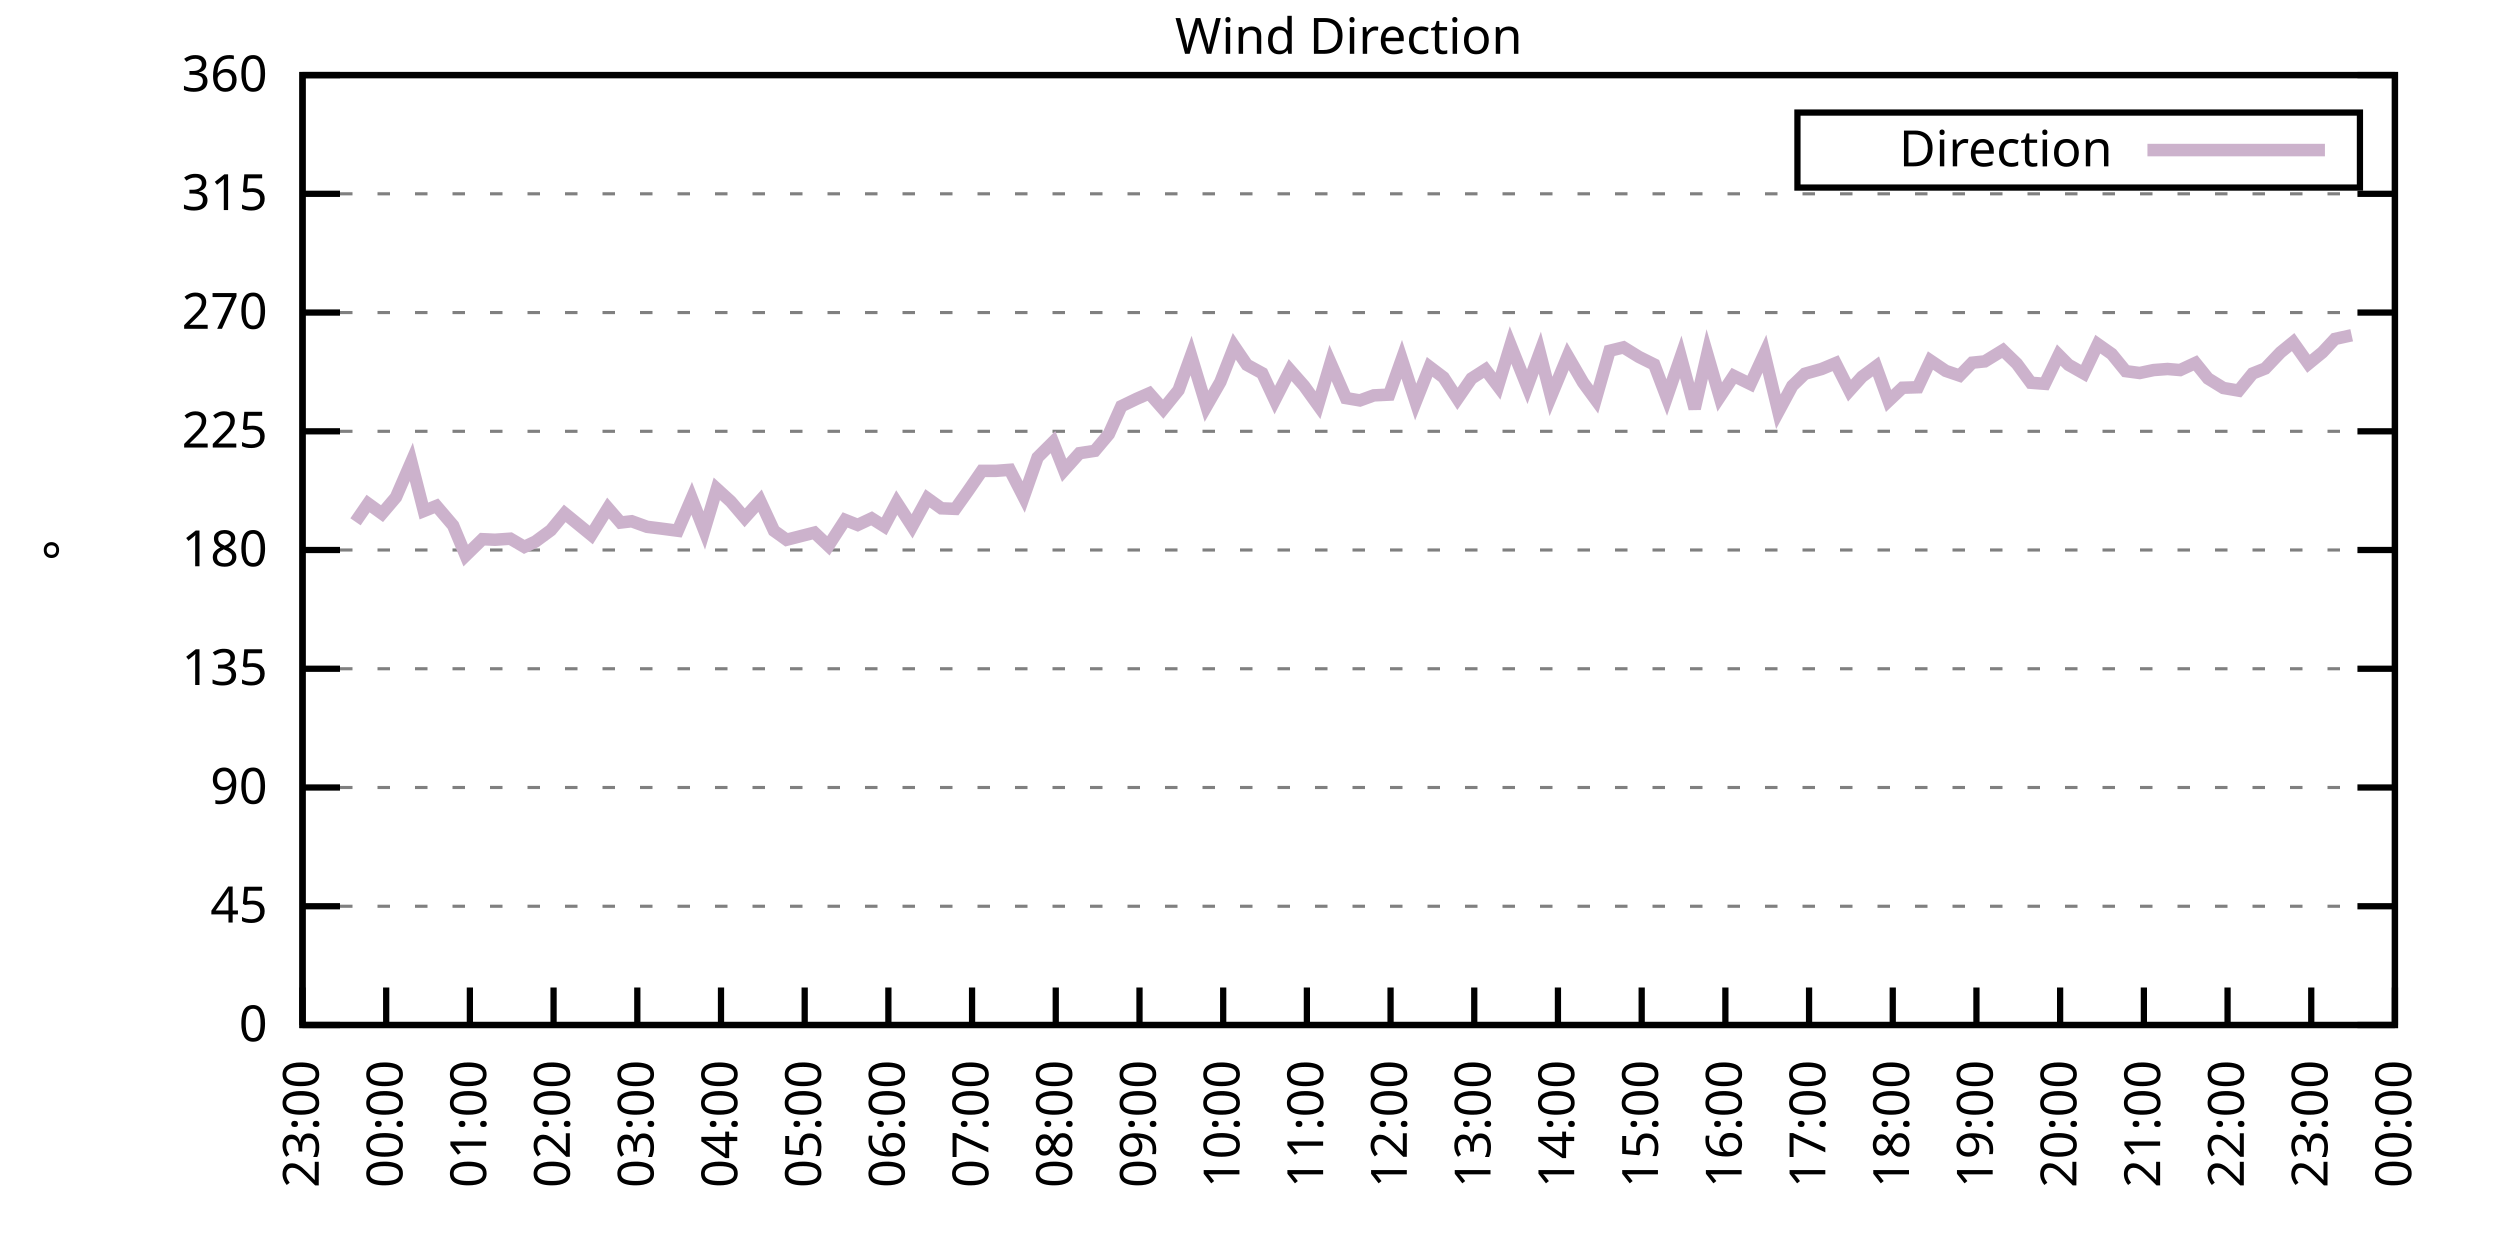
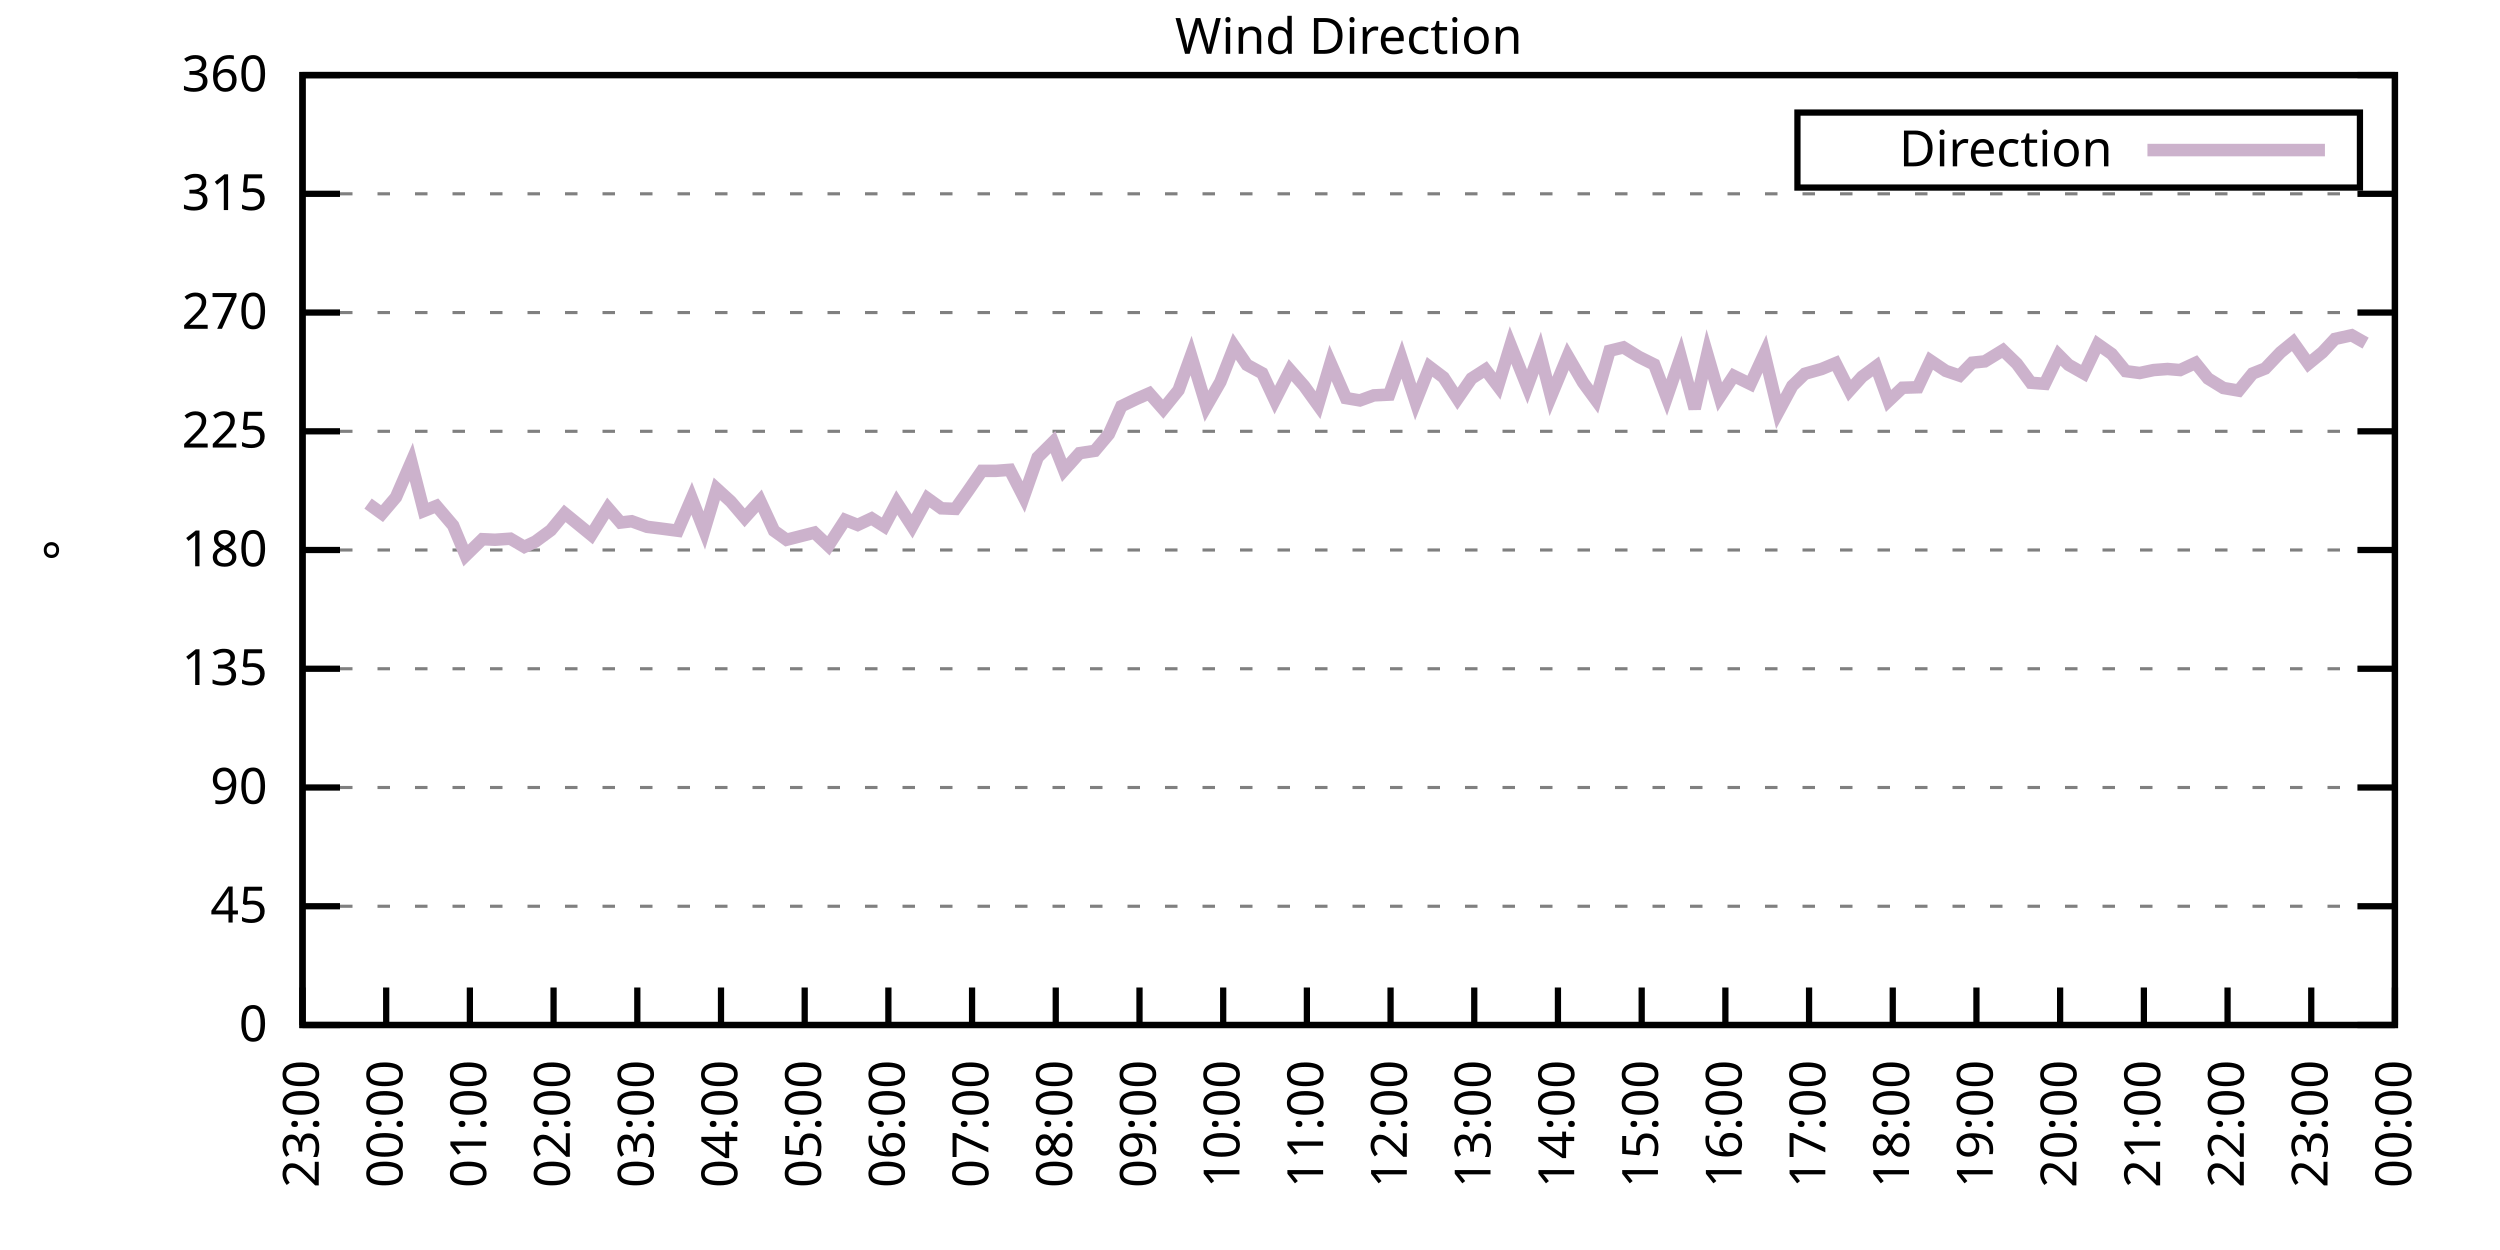
<svg xmlns="http://www.w3.org/2000/svg" xmlns:xlink="http://www.w3.org/1999/xlink" width="400" height="200" viewBox="0 0 400 200">
  <g id="gnuplot_canvas">
    <rect x="0" y="0" width="400" height="200" fill="none" />
    <defs>
      <circle id="gpDot" r="0.5" stroke-width="0.5" stroke="currentColor" />
      <path id="gpPt0" stroke-width="0.333" stroke="currentColor" d="M-1,0 h2 M0,-1 v2" />
      <path id="gpPt1" stroke-width="0.333" stroke="currentColor" d="M-1,-1 L1,1 M1,-1 L-1,1" />
      <path id="gpPt2" stroke-width="0.333" stroke="currentColor" d="M-1,0 L1,0 M0,-1 L0,1 M-1,-1 L1,1 M-1,1 L1,-1" />
      <rect id="gpPt3" stroke-width="0.333" stroke="currentColor" x="-1" y="-1" width="2" height="2" />
      <rect id="gpPt4" stroke-width="0.333" stroke="currentColor" fill="currentColor" x="-1" y="-1" width="2" height="2" />
      <circle id="gpPt5" stroke-width="0.333" stroke="currentColor" cx="0" cy="0" r="1" />
      <use xlink:href="#gpPt5" id="gpPt6" fill="currentColor" stroke="none" />
      <path id="gpPt7" stroke-width="0.333" stroke="currentColor" d="M0,-1.33 L-1.33,0.67 L1.33,0.67 z" />
      <use xlink:href="#gpPt7" id="gpPt8" fill="currentColor" stroke="none" />
      <use xlink:href="#gpPt7" id="gpPt9" stroke="currentColor" transform="rotate(180)" />
      <use xlink:href="#gpPt9" id="gpPt10" fill="currentColor" stroke="none" />
      <use xlink:href="#gpPt3" id="gpPt11" stroke="currentColor" transform="rotate(45)" />
      <use xlink:href="#gpPt11" id="gpPt12" fill="currentColor" stroke="none" />
      <path id="gpPt13" stroke-width="0.333" stroke="currentColor" d="M0,1.330 L1.265,0.411 L0.782,-1.067 L-0.782,-1.076 L-1.265,0.411 z" />
      <use xlink:href="#gpPt13" id="gpPt14" fill="currentColor" stroke="none" />
      <filter id="textbox" filterUnits="objectBoundingBox" x="0" y="0" height="1" width="1">
        <feFlood flood-color="white" flood-opacity="1" result="bgnd" />
        <feComposite in="SourceGraphic" in2="bgnd" operator="atop" />
      </filter>
      <filter id="greybox" filterUnits="objectBoundingBox" x="0" y="0" height="1" width="1">
        <feFlood flood-color="lightgrey" flood-opacity="1" result="grey" />
        <feComposite in="SourceGraphic" in2="grey" operator="atop" />
      </filter>
    </defs>
    <g fill="none" color="white" stroke="currentColor" stroke-width="1.00" stroke-linecap="butt" stroke-linejoin="miter">
</g>
    <g fill="none" color="black" stroke="currentColor" stroke-width="1.00" stroke-linecap="butt" stroke-linejoin="miter">
      <g stroke="none" shape-rendering="crispEdges">
        <polygon fill="rgb(255, 255, 255)" points="48.40,164.00 383.18,164.00 383.18,12.02 48.40,12.02 " />
      </g>
    </g>
    <g fill="none" color="black" stroke="currentColor" stroke-width="1.00" stroke-linecap="butt" stroke-linejoin="miter">
</g>
    <g fill="none" color="black" stroke="black" stroke-width="0.50" stroke-linecap="butt" stroke-linejoin="miter">
</g>
    <g fill="none" color="gray" stroke="currentColor" stroke-width="0.50" stroke-linecap="butt" stroke-linejoin="miter">
      <path stroke="gray" stroke-dasharray="2,4" class="gridline" d="M48.40,164.00 L383.19,164.00  " />
    </g>
    <g fill="none" color="gray" stroke="gray" stroke-width="1.00" stroke-linecap="butt" stroke-linejoin="miter">
</g>
    <g fill="none" color="black" stroke="currentColor" stroke-width="1.00" stroke-linecap="butt" stroke-linejoin="miter">
      <path stroke="black" d="M48.40,164.00 L54.40,164.00 M383.19,164.00 L377.19,164.00  " />
      <g transform="translate(42.80,166.60)" stroke="none" fill="black" font-family="Sans" font-size="8.00" text-anchor="end">
        <text>
          <tspan font-family="Sans"> 0</tspan>
        </text>
      </g>
    </g>
    <g fill="none" color="black" stroke="currentColor" stroke-width="1.00" stroke-linecap="butt" stroke-linejoin="miter">
</g>
    <g fill="none" color="black" stroke="black" stroke-width="0.50" stroke-linecap="butt" stroke-linejoin="miter">
</g>
    <g fill="none" color="gray" stroke="currentColor" stroke-width="0.50" stroke-linecap="butt" stroke-linejoin="miter">
      <path stroke="gray" stroke-dasharray="2,4" class="gridline" d="M48.40,145.00 L383.19,145.00  " />
    </g>
    <g fill="none" color="gray" stroke="gray" stroke-width="1.00" stroke-linecap="butt" stroke-linejoin="miter">
</g>
    <g fill="none" color="black" stroke="currentColor" stroke-width="1.00" stroke-linecap="butt" stroke-linejoin="miter">
      <path stroke="black" d="M48.40,145.00 L54.40,145.00 M383.19,145.00 L377.19,145.00  " />
      <g transform="translate(42.80,147.60)" stroke="none" fill="black" font-family="Sans" font-size="8.00" text-anchor="end">
        <text>
          <tspan font-family="Sans"> 45</tspan>
        </text>
      </g>
    </g>
    <g fill="none" color="black" stroke="currentColor" stroke-width="1.00" stroke-linecap="butt" stroke-linejoin="miter">
</g>
    <g fill="none" color="black" stroke="black" stroke-width="0.50" stroke-linecap="butt" stroke-linejoin="miter">
</g>
    <g fill="none" color="gray" stroke="currentColor" stroke-width="0.50" stroke-linecap="butt" stroke-linejoin="miter">
      <path stroke="gray" stroke-dasharray="2,4" class="gridline" d="M48.40,126.00 L383.19,126.00  " />
    </g>
    <g fill="none" color="gray" stroke="gray" stroke-width="1.00" stroke-linecap="butt" stroke-linejoin="miter">
</g>
    <g fill="none" color="black" stroke="currentColor" stroke-width="1.00" stroke-linecap="butt" stroke-linejoin="miter">
      <path stroke="black" d="M48.40,126.00 L54.40,126.00 M383.19,126.00 L377.19,126.00  " />
      <g transform="translate(42.80,128.60)" stroke="none" fill="black" font-family="Sans" font-size="8.00" text-anchor="end">
        <text>
          <tspan font-family="Sans"> 90</tspan>
        </text>
      </g>
    </g>
    <g fill="none" color="black" stroke="currentColor" stroke-width="1.00" stroke-linecap="butt" stroke-linejoin="miter">
</g>
    <g fill="none" color="black" stroke="black" stroke-width="0.50" stroke-linecap="butt" stroke-linejoin="miter">
</g>
    <g fill="none" color="gray" stroke="currentColor" stroke-width="0.50" stroke-linecap="butt" stroke-linejoin="miter">
      <path stroke="gray" stroke-dasharray="2,4" class="gridline" d="M48.40,107.00 L383.19,107.00  " />
    </g>
    <g fill="none" color="gray" stroke="gray" stroke-width="1.00" stroke-linecap="butt" stroke-linejoin="miter">
</g>
    <g fill="none" color="black" stroke="currentColor" stroke-width="1.00" stroke-linecap="butt" stroke-linejoin="miter">
      <path stroke="black" d="M48.40,107.00 L54.40,107.00 M383.19,107.00 L377.19,107.00  " />
      <g transform="translate(42.80,109.60)" stroke="none" fill="black" font-family="Sans" font-size="8.00" text-anchor="end">
        <text>
          <tspan font-family="Sans"> 135</tspan>
        </text>
      </g>
    </g>
    <g fill="none" color="black" stroke="currentColor" stroke-width="1.00" stroke-linecap="butt" stroke-linejoin="miter">
</g>
    <g fill="none" color="black" stroke="black" stroke-width="0.50" stroke-linecap="butt" stroke-linejoin="miter">
</g>
    <g fill="none" color="gray" stroke="currentColor" stroke-width="0.50" stroke-linecap="butt" stroke-linejoin="miter">
      <path stroke="gray" stroke-dasharray="2,4" class="gridline" d="M48.40,88.00 L383.19,88.00  " />
    </g>
    <g fill="none" color="gray" stroke="gray" stroke-width="1.00" stroke-linecap="butt" stroke-linejoin="miter">
</g>
    <g fill="none" color="black" stroke="currentColor" stroke-width="1.00" stroke-linecap="butt" stroke-linejoin="miter">
      <path stroke="black" d="M48.40,88.00 L54.40,88.00 M383.19,88.00 L377.19,88.00  " />
      <g transform="translate(42.80,90.60)" stroke="none" fill="black" font-family="Sans" font-size="8.00" text-anchor="end">
        <text>
          <tspan font-family="Sans"> 180</tspan>
        </text>
      </g>
    </g>
    <g fill="none" color="black" stroke="currentColor" stroke-width="1.00" stroke-linecap="butt" stroke-linejoin="miter">
</g>
    <g fill="none" color="black" stroke="black" stroke-width="0.50" stroke-linecap="butt" stroke-linejoin="miter">
</g>
    <g fill="none" color="gray" stroke="currentColor" stroke-width="0.50" stroke-linecap="butt" stroke-linejoin="miter">
      <path stroke="gray" stroke-dasharray="2,4" class="gridline" d="M48.40,69.01 L383.19,69.01  " />
    </g>
    <g fill="none" color="gray" stroke="gray" stroke-width="1.00" stroke-linecap="butt" stroke-linejoin="miter">
</g>
    <g fill="none" color="black" stroke="currentColor" stroke-width="1.00" stroke-linecap="butt" stroke-linejoin="miter">
      <path stroke="black" d="M48.40,69.01 L54.40,69.01 M383.19,69.01 L377.19,69.01  " />
      <g transform="translate(42.80,71.61)" stroke="none" fill="black" font-family="Sans" font-size="8.00" text-anchor="end">
        <text>
          <tspan font-family="Sans"> 225</tspan>
        </text>
      </g>
    </g>
    <g fill="none" color="black" stroke="currentColor" stroke-width="1.00" stroke-linecap="butt" stroke-linejoin="miter">
</g>
    <g fill="none" color="black" stroke="black" stroke-width="0.50" stroke-linecap="butt" stroke-linejoin="miter">
</g>
    <g fill="none" color="gray" stroke="currentColor" stroke-width="0.50" stroke-linecap="butt" stroke-linejoin="miter">
      <path stroke="gray" stroke-dasharray="2,4" class="gridline" d="M48.40,50.01 L383.19,50.01  " />
    </g>
    <g fill="none" color="gray" stroke="gray" stroke-width="1.00" stroke-linecap="butt" stroke-linejoin="miter">
</g>
    <g fill="none" color="black" stroke="currentColor" stroke-width="1.00" stroke-linecap="butt" stroke-linejoin="miter">
      <path stroke="black" d="M48.40,50.01 L54.40,50.01 M383.19,50.01 L377.19,50.01  " />
      <g transform="translate(42.80,52.61)" stroke="none" fill="black" font-family="Sans" font-size="8.00" text-anchor="end">
        <text>
          <tspan font-family="Sans"> 270</tspan>
        </text>
      </g>
    </g>
    <g fill="none" color="black" stroke="currentColor" stroke-width="1.00" stroke-linecap="butt" stroke-linejoin="miter">
</g>
    <g fill="none" color="black" stroke="black" stroke-width="0.50" stroke-linecap="butt" stroke-linejoin="miter">
</g>
    <g fill="none" color="gray" stroke="currentColor" stroke-width="0.50" stroke-linecap="butt" stroke-linejoin="miter">
      <path stroke="gray" stroke-dasharray="2,4" class="gridline" d="M48.40,31.01 L383.19,31.01  " />
    </g>
    <g fill="none" color="gray" stroke="gray" stroke-width="1.00" stroke-linecap="butt" stroke-linejoin="miter">
</g>
    <g fill="none" color="black" stroke="currentColor" stroke-width="1.00" stroke-linecap="butt" stroke-linejoin="miter">
      <path stroke="black" d="M48.40,31.01 L54.40,31.01 M383.19,31.01 L377.19,31.01  " />
      <g transform="translate(42.80,33.61)" stroke="none" fill="black" font-family="Sans" font-size="8.00" text-anchor="end">
        <text>
          <tspan font-family="Sans"> 315</tspan>
        </text>
      </g>
    </g>
    <g fill="none" color="black" stroke="currentColor" stroke-width="1.00" stroke-linecap="butt" stroke-linejoin="miter">
</g>
    <g fill="none" color="black" stroke="black" stroke-width="0.50" stroke-linecap="butt" stroke-linejoin="miter">
</g>
    <g fill="none" color="gray" stroke="currentColor" stroke-width="0.50" stroke-linecap="butt" stroke-linejoin="miter">
      <path stroke="gray" stroke-dasharray="2,4" class="gridline" d="M48.40,12.01 L383.19,12.01  " />
    </g>
    <g fill="none" color="gray" stroke="gray" stroke-width="1.00" stroke-linecap="butt" stroke-linejoin="miter">
</g>
    <g fill="none" color="black" stroke="currentColor" stroke-width="1.00" stroke-linecap="butt" stroke-linejoin="miter">
      <path stroke="black" d="M48.40,12.01 L54.40,12.01 M383.19,12.01 L377.19,12.01  " />
      <g transform="translate(42.80,14.61)" stroke="none" fill="black" font-family="Sans" font-size="8.00" text-anchor="end">
        <text>
          <tspan font-family="Sans"> 360</tspan>
        </text>
      </g>
    </g>
    <g fill="none" color="black" stroke="currentColor" stroke-width="1.00" stroke-linecap="butt" stroke-linejoin="miter">
      <path stroke="black" d="M48.40,164.00 L48.40,158.00  " />
      <g transform="translate(51.00,169.60) rotate(270.00)" stroke="none" fill="black" font-family="Sans" font-size="8.00" text-anchor="end">
        <text>
          <tspan font-family="Sans">23:00</tspan>
        </text>
      </g>
    </g>
    <g fill="none" color="black" stroke="currentColor" stroke-width="1.00" stroke-linecap="butt" stroke-linejoin="miter">
      <path stroke="black" d="M61.79,164.00 L61.79,158.00  " />
      <g transform="translate(64.39,169.60) rotate(270.00)" stroke="none" fill="black" font-family="Sans" font-size="8.00" text-anchor="end">
        <text>
          <tspan font-family="Sans">00:00</tspan>
        </text>
      </g>
    </g>
    <g fill="none" color="black" stroke="currentColor" stroke-width="1.00" stroke-linecap="butt" stroke-linejoin="miter">
      <path stroke="black" d="M75.18,164.00 L75.18,158.00  " />
      <g transform="translate(77.78,169.60) rotate(270.00)" stroke="none" fill="black" font-family="Sans" font-size="8.00" text-anchor="end">
        <text>
          <tspan font-family="Sans">01:00</tspan>
        </text>
      </g>
    </g>
    <g fill="none" color="black" stroke="currentColor" stroke-width="1.00" stroke-linecap="butt" stroke-linejoin="miter">
      <path stroke="black" d="M88.57,164.00 L88.57,158.00  " />
      <g transform="translate(91.17,169.60) rotate(270.00)" stroke="none" fill="black" font-family="Sans" font-size="8.00" text-anchor="end">
        <text>
          <tspan font-family="Sans">02:00</tspan>
        </text>
      </g>
    </g>
    <g fill="none" color="black" stroke="currentColor" stroke-width="1.00" stroke-linecap="butt" stroke-linejoin="miter">
      <path stroke="black" d="M101.97,164.00 L101.97,158.00  " />
      <g transform="translate(104.57,169.60) rotate(270.00)" stroke="none" fill="black" font-family="Sans" font-size="8.00" text-anchor="end">
        <text>
          <tspan font-family="Sans">03:00</tspan>
        </text>
      </g>
    </g>
    <g fill="none" color="black" stroke="currentColor" stroke-width="1.00" stroke-linecap="butt" stroke-linejoin="miter">
      <path stroke="black" d="M115.36,164.00 L115.36,158.00  " />
      <g transform="translate(117.96,169.60) rotate(270.00)" stroke="none" fill="black" font-family="Sans" font-size="8.00" text-anchor="end">
        <text>
          <tspan font-family="Sans">04:00</tspan>
        </text>
      </g>
    </g>
    <g fill="none" color="black" stroke="currentColor" stroke-width="1.00" stroke-linecap="butt" stroke-linejoin="miter">
      <path stroke="black" d="M128.75,164.00 L128.75,158.00  " />
      <g transform="translate(131.35,169.60) rotate(270.00)" stroke="none" fill="black" font-family="Sans" font-size="8.00" text-anchor="end">
        <text>
          <tspan font-family="Sans">05:00</tspan>
        </text>
      </g>
    </g>
    <g fill="none" color="black" stroke="currentColor" stroke-width="1.00" stroke-linecap="butt" stroke-linejoin="miter">
      <path stroke="black" d="M142.14,164.00 L142.14,158.00  " />
      <g transform="translate(144.74,169.60) rotate(270.00)" stroke="none" fill="black" font-family="Sans" font-size="8.00" text-anchor="end">
        <text>
          <tspan font-family="Sans">06:00</tspan>
        </text>
      </g>
    </g>
    <g fill="none" color="black" stroke="currentColor" stroke-width="1.00" stroke-linecap="butt" stroke-linejoin="miter">
      <path stroke="black" d="M155.53,164.00 L155.53,158.00  " />
      <g transform="translate(158.13,169.60) rotate(270.00)" stroke="none" fill="black" font-family="Sans" font-size="8.00" text-anchor="end">
        <text>
          <tspan font-family="Sans">07:00</tspan>
        </text>
      </g>
    </g>
    <g fill="none" color="black" stroke="currentColor" stroke-width="1.00" stroke-linecap="butt" stroke-linejoin="miter">
      <path stroke="black" d="M168.92,164.00 L168.92,158.00  " />
      <g transform="translate(171.52,169.60) rotate(270.00)" stroke="none" fill="black" font-family="Sans" font-size="8.00" text-anchor="end">
        <text>
          <tspan font-family="Sans">08:00</tspan>
        </text>
      </g>
    </g>
    <g fill="none" color="black" stroke="currentColor" stroke-width="1.00" stroke-linecap="butt" stroke-linejoin="miter">
      <path stroke="black" d="M182.32,164.00 L182.32,158.00  " />
      <g transform="translate(184.92,169.60) rotate(270.00)" stroke="none" fill="black" font-family="Sans" font-size="8.00" text-anchor="end">
        <text>
          <tspan font-family="Sans">09:00</tspan>
        </text>
      </g>
    </g>
    <g fill="none" color="black" stroke="currentColor" stroke-width="1.00" stroke-linecap="butt" stroke-linejoin="miter">
      <path stroke="black" d="M195.71,164.00 L195.71,158.00  " />
      <g transform="translate(198.31,169.60) rotate(270.00)" stroke="none" fill="black" font-family="Sans" font-size="8.00" text-anchor="end">
        <text>
          <tspan font-family="Sans">10:00</tspan>
        </text>
      </g>
    </g>
    <g fill="none" color="black" stroke="currentColor" stroke-width="1.00" stroke-linecap="butt" stroke-linejoin="miter">
      <path stroke="black" d="M209.10,164.00 L209.10,158.00  " />
      <g transform="translate(211.70,169.60) rotate(270.00)" stroke="none" fill="black" font-family="Sans" font-size="8.00" text-anchor="end">
        <text>
          <tspan font-family="Sans">11:00</tspan>
        </text>
      </g>
    </g>
    <g fill="none" color="black" stroke="currentColor" stroke-width="1.00" stroke-linecap="butt" stroke-linejoin="miter">
      <path stroke="black" d="M222.49,164.00 L222.49,158.00  " />
      <g transform="translate(225.09,169.60) rotate(270.00)" stroke="none" fill="black" font-family="Sans" font-size="8.00" text-anchor="end">
        <text>
          <tspan font-family="Sans">12:00</tspan>
        </text>
      </g>
    </g>
    <g fill="none" color="black" stroke="currentColor" stroke-width="1.00" stroke-linecap="butt" stroke-linejoin="miter">
      <path stroke="black" d="M235.88,164.00 L235.88,158.00  " />
      <g transform="translate(238.48,169.60) rotate(270.00)" stroke="none" fill="black" font-family="Sans" font-size="8.00" text-anchor="end">
        <text>
          <tspan font-family="Sans">13:00</tspan>
        </text>
      </g>
    </g>
    <g fill="none" color="black" stroke="currentColor" stroke-width="1.00" stroke-linecap="butt" stroke-linejoin="miter">
      <path stroke="black" d="M249.27,164.00 L249.27,158.00  " />
      <g transform="translate(251.87,169.60) rotate(270.00)" stroke="none" fill="black" font-family="Sans" font-size="8.00" text-anchor="end">
        <text>
          <tspan font-family="Sans">14:00</tspan>
        </text>
      </g>
    </g>
    <g fill="none" color="black" stroke="currentColor" stroke-width="1.00" stroke-linecap="butt" stroke-linejoin="miter">
      <path stroke="black" d="M262.67,164.00 L262.67,158.00  " />
      <g transform="translate(265.27,169.60) rotate(270.00)" stroke="none" fill="black" font-family="Sans" font-size="8.00" text-anchor="end">
        <text>
          <tspan font-family="Sans">15:00</tspan>
        </text>
      </g>
    </g>
    <g fill="none" color="black" stroke="currentColor" stroke-width="1.00" stroke-linecap="butt" stroke-linejoin="miter">
      <path stroke="black" d="M276.06,164.00 L276.06,158.00  " />
      <g transform="translate(278.66,169.60) rotate(270.00)" stroke="none" fill="black" font-family="Sans" font-size="8.00" text-anchor="end">
        <text>
          <tspan font-family="Sans">16:00</tspan>
        </text>
      </g>
    </g>
    <g fill="none" color="black" stroke="currentColor" stroke-width="1.00" stroke-linecap="butt" stroke-linejoin="miter">
      <path stroke="black" d="M289.45,164.00 L289.45,158.00  " />
      <g transform="translate(292.05,169.60) rotate(270.00)" stroke="none" fill="black" font-family="Sans" font-size="8.00" text-anchor="end">
        <text>
          <tspan font-family="Sans">17:00</tspan>
        </text>
      </g>
    </g>
    <g fill="none" color="black" stroke="currentColor" stroke-width="1.00" stroke-linecap="butt" stroke-linejoin="miter">
      <path stroke="black" d="M302.84,164.00 L302.84,158.00  " />
      <g transform="translate(305.44,169.60) rotate(270.00)" stroke="none" fill="black" font-family="Sans" font-size="8.00" text-anchor="end">
        <text>
          <tspan font-family="Sans">18:00</tspan>
        </text>
      </g>
    </g>
    <g fill="none" color="black" stroke="currentColor" stroke-width="1.00" stroke-linecap="butt" stroke-linejoin="miter">
      <path stroke="black" d="M316.23,164.00 L316.23,158.00  " />
      <g transform="translate(318.83,169.60) rotate(270.00)" stroke="none" fill="black" font-family="Sans" font-size="8.00" text-anchor="end">
        <text>
          <tspan font-family="Sans">19:00</tspan>
        </text>
      </g>
    </g>
    <g fill="none" color="black" stroke="currentColor" stroke-width="1.00" stroke-linecap="butt" stroke-linejoin="miter">
      <path stroke="black" d="M329.62,164.00 L329.62,158.00  " />
      <g transform="translate(332.22,169.60) rotate(270.00)" stroke="none" fill="black" font-family="Sans" font-size="8.00" text-anchor="end">
        <text>
          <tspan font-family="Sans">20:00</tspan>
        </text>
      </g>
    </g>
    <g fill="none" color="black" stroke="currentColor" stroke-width="1.00" stroke-linecap="butt" stroke-linejoin="miter">
      <path stroke="black" d="M343.02,164.00 L343.02,158.00  " />
      <g transform="translate(345.62,169.60) rotate(270.00)" stroke="none" fill="black" font-family="Sans" font-size="8.00" text-anchor="end">
        <text>
          <tspan font-family="Sans">21:00</tspan>
        </text>
      </g>
    </g>
    <g fill="none" color="black" stroke="currentColor" stroke-width="1.00" stroke-linecap="butt" stroke-linejoin="miter">
      <path stroke="black" d="M356.41,164.00 L356.41,158.00  " />
      <g transform="translate(359.01,169.60) rotate(270.00)" stroke="none" fill="black" font-family="Sans" font-size="8.00" text-anchor="end">
        <text>
          <tspan font-family="Sans">22:00</tspan>
        </text>
      </g>
    </g>
    <g fill="none" color="black" stroke="currentColor" stroke-width="1.00" stroke-linecap="butt" stroke-linejoin="miter">
      <path stroke="black" d="M369.80,164.00 L369.80,158.00  " />
      <g transform="translate(372.40,169.60) rotate(270.00)" stroke="none" fill="black" font-family="Sans" font-size="8.00" text-anchor="end">
        <text>
          <tspan font-family="Sans">23:00</tspan>
        </text>
      </g>
    </g>
    <g fill="none" color="black" stroke="currentColor" stroke-width="1.00" stroke-linecap="butt" stroke-linejoin="miter">
      <path stroke="black" d="M383.19,164.00 L383.19,158.00  " />
      <g transform="translate(385.79,169.60) rotate(270.00)" stroke="none" fill="black" font-family="Sans" font-size="8.00" text-anchor="end">
        <text>
          <tspan font-family="Sans">00:00</tspan>
        </text>
      </g>
    </g>
    <g fill="none" color="black" stroke="currentColor" stroke-width="1.00" stroke-linecap="butt" stroke-linejoin="miter">
</g>
    <g fill="none" color="black" stroke="currentColor" stroke-width="1.00" stroke-linecap="butt" stroke-linejoin="miter">
      <path stroke="black" d="M48.40,12.01 L48.40,164.00 L383.19,164.00 L383.19,12.01 L48.40,12.01 Z  " />
    </g>
    <g fill="none" color="black" stroke="currentColor" stroke-width="1.00" stroke-linecap="butt" stroke-linejoin="miter">
</g>
    <g fill="none" color="black" stroke="currentColor" stroke-width="1.00" stroke-linecap="butt" stroke-linejoin="miter">
      <path stroke="black" d="M287.59,30.01 L287.59,18.01 L377.59,18.01 L377.59,30.01 L287.59,30.01 Z  " />
    </g>
    <g id="Wind_direction_plot_1">
      <g fill="none" color="white" stroke="black" stroke-width="2.00" stroke-linecap="butt" stroke-linejoin="miter">
</g>
      <g fill="none" color="black" stroke="currentColor" stroke-width="2.00" stroke-linecap="butt" stroke-linejoin="miter">
        <g transform="translate(337.99,26.61)" stroke="none" fill="black" font-family="Sans" font-size="8.00" text-anchor="end">
          <text>
            <tspan font-family="Sans">Direction</tspan>
          </text>
        </g>
      </g>
      <g fill="none" color="black" stroke="currentColor" stroke-width="2.00" stroke-linecap="butt" stroke-linejoin="miter">
-         <path stroke="rgb(204, 178, 204)" d="M343.59,24.01 L371.99,24.01 M56.88,83.49 L58.89,80.57 L61.12,82.18 L63.35,79.56 L65.81,73.90 L67.82,81.76   L69.83,80.95 L72.50,84.08 L74.51,88.89 L77.19,86.27 L79.20,86.36 L81.66,86.19 L83.89,87.50 L85.67,86.65   L88.13,84.84 L90.36,82.14 L92.37,83.78 L94.60,85.60 L97.28,81.29 L99.29,83.61 L101.07,83.40 L103.53,84.29   L105.54,84.54 L108.44,84.92 L110.67,79.73 L112.68,84.88 L114.69,78.21 L116.92,80.24 L119.15,82.85 L121.61,80.11   L123.84,84.92 L125.85,86.36 L130.31,85.22 L132.54,87.33 L135.22,83.19 L137.23,83.99 L139.46,82.94 L141.47,84.21   L143.48,80.41 L145.94,84.21 L148.39,79.73 L150.62,81.33 L152.85,81.42 L154.86,78.59 L157.10,75.34 L159.33,75.34   L161.56,75.17 L163.79,79.52 L166.02,73.19 L168.48,70.74 L170.26,75.25 L172.72,72.51 L175.17,72.13 L177.41,69.47   L179.41,65.00 L181.87,63.81 L183.88,62.93 L186.11,65.46 L188.57,62.42 L190.57,56.89 L193.03,65.00 L195.26,61.11   L197.49,55.41 L199.50,58.37 L201.96,59.72 L203.97,64.02 L206.42,59.21 L208.65,61.74 L210.88,64.83 L212.89,58.07   L215.35,63.69 L217.58,64.07 L219.81,63.26 L222.27,63.14 L224.28,57.48 L226.51,64.32 L228.74,58.70 L230.97,60.39   L233.20,63.81 L235.44,60.56 L237.67,59.13 L239.68,61.79 L241.69,55.20 L244.36,61.87 L246.37,56.42 L248.16,63.43   L250.84,56.97 L253.29,61.20 L255.30,63.94 L257.53,56.13 L259.76,55.58 L262.22,57.10 L264.67,58.32 L266.68,63.60   L268.92,57.10 L271.15,65.38 L273.16,56.64 L275.16,63.52 L277.40,60.14 L280.07,61.45 L282.31,56.59 L284.54,65.88   L286.77,61.74 L288.78,59.80 L291.46,59.04 L293.69,58.11 L295.92,62.50 L297.93,60.27 L300.16,58.62 L302.17,64.15   L304.40,62.04 L306.86,61.96 L308.87,57.69 L311.32,59.34 L313.55,60.10 L315.56,58.03 L317.57,57.82 L320.47,56.04   L322.70,58.20 L324.94,61.24 L327.17,61.41 L329.40,56.80 L330.96,58.37 L333.42,59.76 L335.65,55.07 L337.88,56.64   L340.11,59.38 L342.35,59.68 L344.58,59.21 L346.81,59.04 L348.82,59.21 L351.27,58.07 L353.28,60.56 L355.74,62.08   L358.19,62.50 L360.42,59.76 L362.43,58.96 L364.89,56.38 L366.90,54.74 L369.35,58.20 L371.58,56.38 L373.59,54.23   L376.27,53.64  " />
+         <path stroke="rgb(204, 178, 204)" d="M343.59,24.01 L371.99,24.01 M58.89,80.57 L61.12,82.18 L63.35,79.56 L65.81,73.90 L67.82,81.76 L69.83,80.95   L72.50,84.08 L74.51,88.89 L77.19,86.27 L79.20,86.36 L81.66,86.19 L83.89,87.50 L85.67,86.65 L88.13,84.84   L90.36,82.14 L92.37,83.78 L94.60,85.60 L97.28,81.29 L99.29,83.61 L101.07,83.40 L103.53,84.29 L105.54,84.54   L108.44,84.92 L110.67,79.73 L112.68,84.88 L114.69,78.21 L116.92,80.24 L119.15,82.85 L121.61,80.11 L123.84,84.92   L125.85,86.36 L130.31,85.22 L132.54,87.33 L135.22,83.19 L137.23,83.99 L139.46,82.94 L141.47,84.21 L143.48,80.41   L145.94,84.21 L148.39,79.73 L150.62,81.33 L152.85,81.42 L154.86,78.59 L157.10,75.34 L159.33,75.34 L161.56,75.17   L163.79,79.52 L166.02,73.19 L168.48,70.74 L170.26,75.25 L172.72,72.51 L175.17,72.13 L177.41,69.47 L179.41,65.00   L181.87,63.81 L183.88,62.93 L186.11,65.46 L188.57,62.42 L190.57,56.89 L193.03,65.00 L195.26,61.11 L197.49,55.41   L199.50,58.37 L201.96,59.72 L203.97,64.02 L206.42,59.21 L208.65,61.74 L210.88,64.83 L212.89,58.07 L215.35,63.69   L217.58,64.07 L219.81,63.26 L222.27,63.14 L224.28,57.48 L226.51,64.32 L228.74,58.70 L230.97,60.39 L233.20,63.81   L235.44,60.56 L237.67,59.13 L239.68,61.79 L241.69,55.20 L244.36,61.87 L246.37,56.42 L248.16,63.43 L250.84,56.97   L253.29,61.20 L255.30,63.94 L257.53,56.13 L259.76,55.58 L262.22,57.10 L264.67,58.32 L266.68,63.60 L268.92,57.10   L271.15,65.38 L273.16,56.64 L275.16,63.52 L277.40,60.14 L280.07,61.45 L282.31,56.59 L284.54,65.88 L286.77,61.74   L288.78,59.80 L291.46,59.04 L293.69,58.11 L295.92,62.50 L297.93,60.27 L300.16,58.62 L302.17,64.15 L304.40,62.04   L306.86,61.96 L308.87,57.69 L311.32,59.34 L313.55,60.10 L315.56,58.03 L317.57,57.82 L320.47,56.04 L322.70,58.20   L324.94,61.24 L327.17,61.41 L329.40,56.80 L330.96,58.37 L333.42,59.76 L335.65,55.07 L337.88,56.64 L340.11,59.38   L342.35,59.68 L344.58,59.21 L346.81,59.04 L348.82,59.21 L351.27,58.07 L353.28,60.56 L355.74,62.08 L358.19,62.50   L360.42,59.76 L362.43,58.96 L364.89,56.38 L366.90,54.74 L369.35,58.20 L371.58,56.38 L373.59,54.23 L376.27,53.64   L378.50,54.90  " />
      </g>
    </g>
    <g fill="none" color="black" stroke="currentColor" stroke-width="2.00" stroke-linecap="butt" stroke-linejoin="miter">
</g>
    <g fill="none" color="black" stroke="black" stroke-width="1.00" stroke-linecap="butt" stroke-linejoin="miter">
</g>
    <g fill="none" color="black" stroke="currentColor" stroke-width="1.00" stroke-linecap="butt" stroke-linejoin="miter">
      <path stroke="black" d="M48.40,12.01 L48.40,164.00 L383.19,164.00 L383.19,12.01 L48.40,12.01 Z  " />
      <g transform="translate(12.80,88.01) rotate(270.00)" stroke="none" fill="black" font-family="Sans" font-size="8.00" text-anchor="middle">
        <text>
          <tspan font-family="Sans">°</tspan>
        </text>
      </g>
    </g>
    <g fill="none" color="black" stroke="currentColor" stroke-width="1.00" stroke-linecap="butt" stroke-linejoin="miter">
</g>
    <g fill="none" color="black" stroke="currentColor" stroke-width="1.00" stroke-linecap="butt" stroke-linejoin="miter">
      <g transform="translate(215.79,8.61)" stroke="none" fill="black" font-family="Sans" font-size="8.00" text-anchor="middle">
        <text>
          <tspan font-family="Sans">Wind Direction</tspan>
        </text>
      </g>
    </g>
    <g fill="none" color="black" stroke="currentColor" stroke-width="1.00" stroke-linecap="butt" stroke-linejoin="miter">
</g>
  </g>
</svg>
